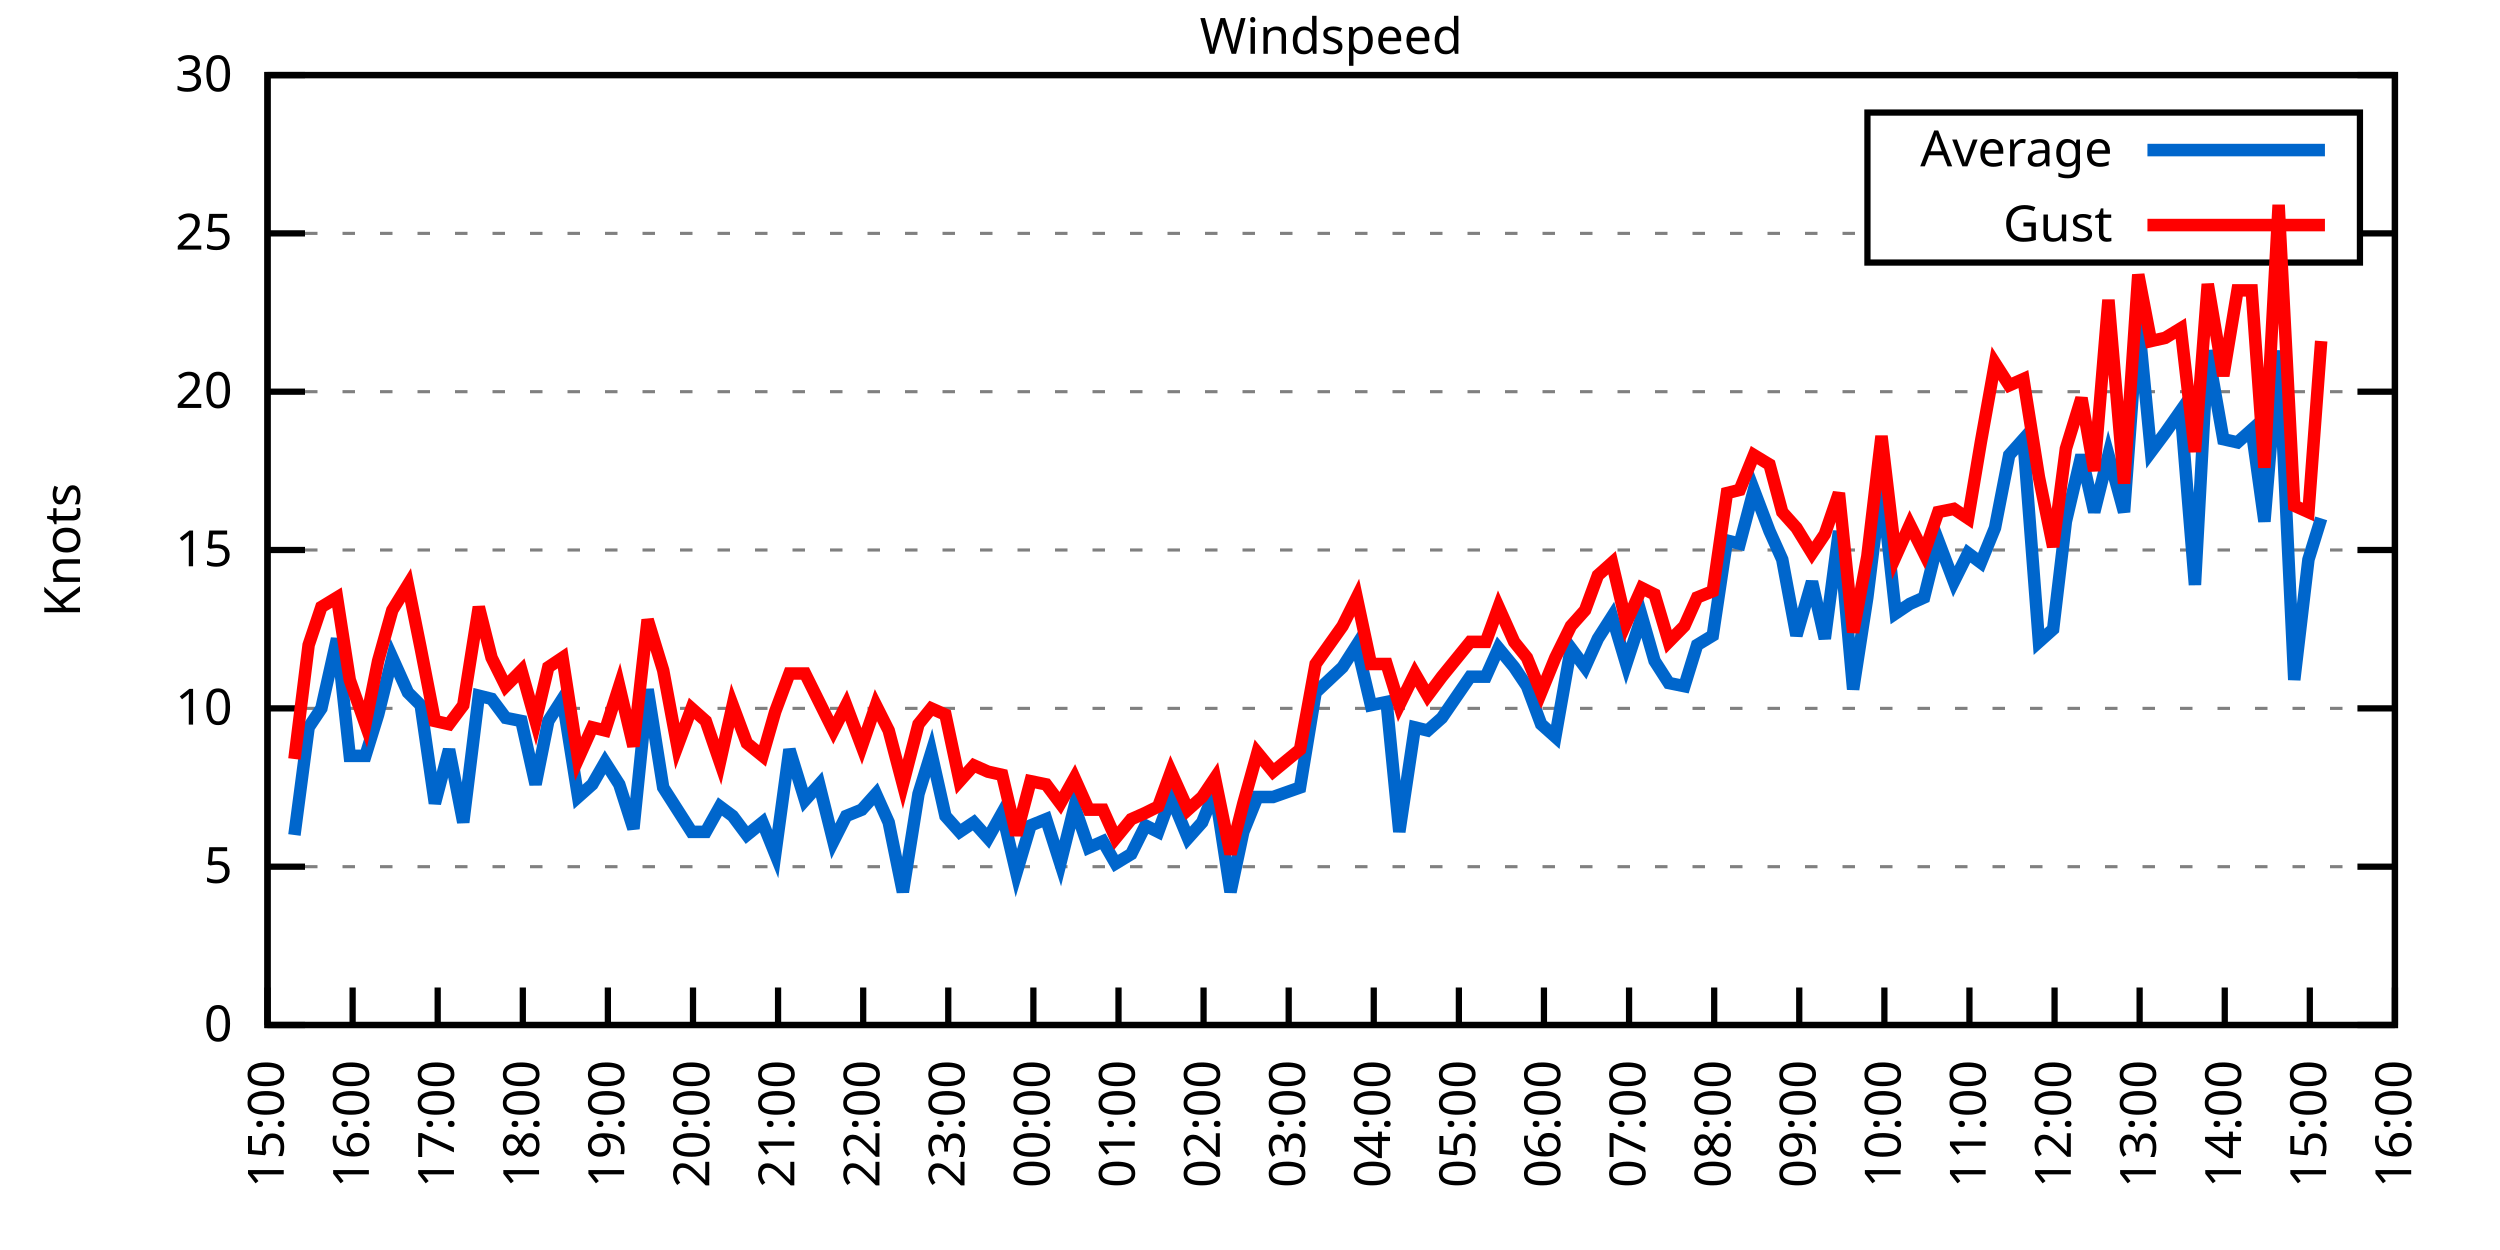
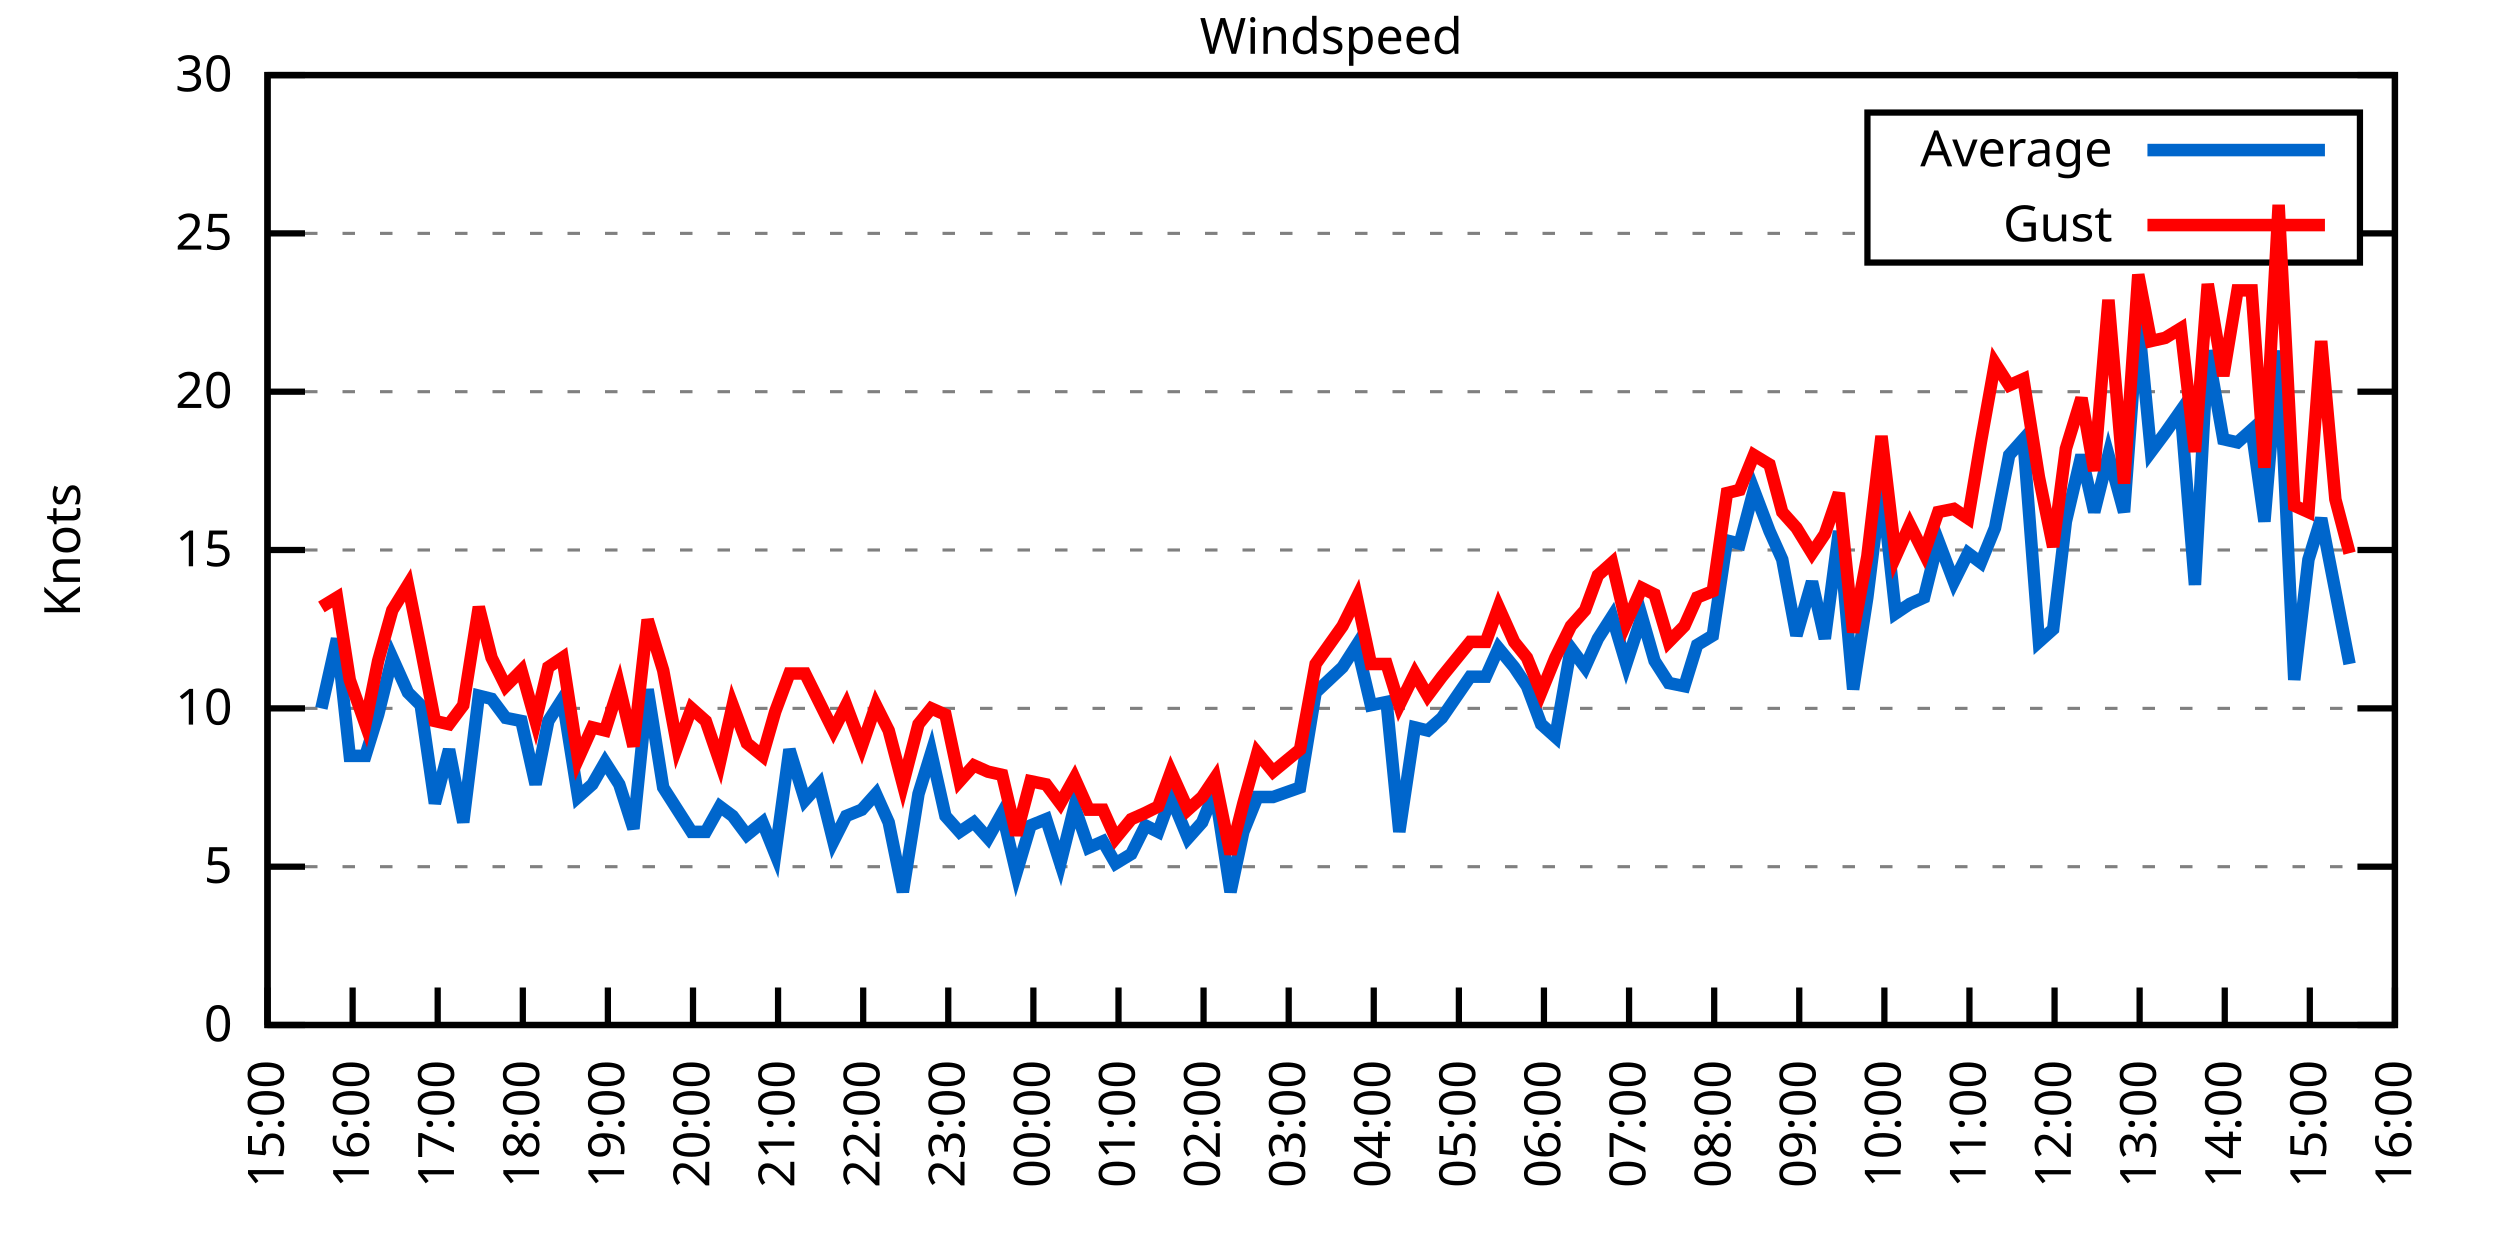
<svg xmlns="http://www.w3.org/2000/svg" xmlns:xlink="http://www.w3.org/1999/xlink" width="400" height="200" viewBox="0 0 400 200">
  <g id="gnuplot_canvas">
    <rect x="0" y="0" width="400" height="200" fill="none" />
    <defs>
      <circle id="gpDot" r="0.5" stroke-width="0.5" stroke="currentColor" />
      <path id="gpPt0" stroke-width="0.333" stroke="currentColor" d="M-1,0 h2 M0,-1 v2" />
      <path id="gpPt1" stroke-width="0.333" stroke="currentColor" d="M-1,-1 L1,1 M1,-1 L-1,1" />
      <path id="gpPt2" stroke-width="0.333" stroke="currentColor" d="M-1,0 L1,0 M0,-1 L0,1 M-1,-1 L1,1 M-1,1 L1,-1" />
      <rect id="gpPt3" stroke-width="0.333" stroke="currentColor" x="-1" y="-1" width="2" height="2" />
      <rect id="gpPt4" stroke-width="0.333" stroke="currentColor" fill="currentColor" x="-1" y="-1" width="2" height="2" />
      <circle id="gpPt5" stroke-width="0.333" stroke="currentColor" cx="0" cy="0" r="1" />
      <use xlink:href="#gpPt5" id="gpPt6" fill="currentColor" stroke="none" />
      <path id="gpPt7" stroke-width="0.333" stroke="currentColor" d="M0,-1.33 L-1.33,0.67 L1.33,0.67 z" />
      <use xlink:href="#gpPt7" id="gpPt8" fill="currentColor" stroke="none" />
      <use xlink:href="#gpPt7" id="gpPt9" stroke="currentColor" transform="rotate(180)" />
      <use xlink:href="#gpPt9" id="gpPt10" fill="currentColor" stroke="none" />
      <use xlink:href="#gpPt3" id="gpPt11" stroke="currentColor" transform="rotate(45)" />
      <use xlink:href="#gpPt11" id="gpPt12" fill="currentColor" stroke="none" />
      <path id="gpPt13" stroke-width="0.333" stroke="currentColor" d="M0,1.330 L1.265,0.411 L0.782,-1.067 L-0.782,-1.076 L-1.265,0.411 z" />
      <use xlink:href="#gpPt13" id="gpPt14" fill="currentColor" stroke="none" />
      <filter id="textbox" filterUnits="objectBoundingBox" x="0" y="0" height="1" width="1">
        <feFlood flood-color="white" flood-opacity="1" result="bgnd" />
        <feComposite in="SourceGraphic" in2="bgnd" operator="atop" />
      </filter>
      <filter id="greybox" filterUnits="objectBoundingBox" x="0" y="0" height="1" width="1">
        <feFlood flood-color="lightgrey" flood-opacity="1" result="grey" />
        <feComposite in="SourceGraphic" in2="grey" operator="atop" />
      </filter>
    </defs>
    <g fill="none" color="white" stroke="currentColor" stroke-width="1.00" stroke-linecap="butt" stroke-linejoin="miter">
</g>
    <g fill="none" color="black" stroke="currentColor" stroke-width="1.00" stroke-linecap="butt" stroke-linejoin="miter">
      <g stroke="none" shape-rendering="crispEdges">
        <polygon fill="rgb(255, 255, 255)" points="42.80,164.00 383.18,164.00 383.18,12.02 42.80,12.02 " />
      </g>
    </g>
    <g fill="none" color="black" stroke="currentColor" stroke-width="1.00" stroke-linecap="butt" stroke-linejoin="miter">
</g>
    <g fill="none" color="black" stroke="black" stroke-width="0.50" stroke-linecap="butt" stroke-linejoin="miter">
</g>
    <g fill="none" color="gray" stroke="currentColor" stroke-width="0.50" stroke-linecap="butt" stroke-linejoin="miter">
      <path stroke="gray" stroke-dasharray="2,4" class="gridline" d="M42.80,164.00 L383.19,164.00  " />
    </g>
    <g fill="none" color="gray" stroke="gray" stroke-width="1.00" stroke-linecap="butt" stroke-linejoin="miter">
</g>
    <g fill="none" color="black" stroke="currentColor" stroke-width="1.00" stroke-linecap="butt" stroke-linejoin="miter">
      <path stroke="black" d="M42.80,164.00 L48.80,164.00 M383.19,164.00 L377.19,164.00  " />
      <g transform="translate(37.20,166.60)" stroke="none" fill="black" font-family="Sans" font-size="8.00" text-anchor="end">
        <text>
          <tspan font-family="Sans"> 0</tspan>
        </text>
      </g>
    </g>
    <g fill="none" color="black" stroke="currentColor" stroke-width="1.00" stroke-linecap="butt" stroke-linejoin="miter">
</g>
    <g fill="none" color="black" stroke="black" stroke-width="0.50" stroke-linecap="butt" stroke-linejoin="miter">
</g>
    <g fill="none" color="gray" stroke="currentColor" stroke-width="0.50" stroke-linecap="butt" stroke-linejoin="miter">
      <path stroke="gray" stroke-dasharray="2,4" class="gridline" d="M42.80,138.67 L383.19,138.67  " />
    </g>
    <g fill="none" color="gray" stroke="gray" stroke-width="1.00" stroke-linecap="butt" stroke-linejoin="miter">
</g>
    <g fill="none" color="black" stroke="currentColor" stroke-width="1.00" stroke-linecap="butt" stroke-linejoin="miter">
      <path stroke="black" d="M42.80,138.67 L48.80,138.67 M383.19,138.67 L377.19,138.67  " />
      <g transform="translate(37.20,141.27)" stroke="none" fill="black" font-family="Sans" font-size="8.00" text-anchor="end">
        <text>
          <tspan font-family="Sans"> 5</tspan>
        </text>
      </g>
    </g>
    <g fill="none" color="black" stroke="currentColor" stroke-width="1.00" stroke-linecap="butt" stroke-linejoin="miter">
</g>
    <g fill="none" color="black" stroke="black" stroke-width="0.50" stroke-linecap="butt" stroke-linejoin="miter">
</g>
    <g fill="none" color="gray" stroke="currentColor" stroke-width="0.50" stroke-linecap="butt" stroke-linejoin="miter">
      <path stroke="gray" stroke-dasharray="2,4" class="gridline" d="M42.80,113.34 L383.19,113.34  " />
    </g>
    <g fill="none" color="gray" stroke="gray" stroke-width="1.00" stroke-linecap="butt" stroke-linejoin="miter">
</g>
    <g fill="none" color="black" stroke="currentColor" stroke-width="1.00" stroke-linecap="butt" stroke-linejoin="miter">
      <path stroke="black" d="M42.80,113.34 L48.80,113.34 M383.19,113.34 L377.19,113.34  " />
      <g transform="translate(37.20,115.94)" stroke="none" fill="black" font-family="Sans" font-size="8.00" text-anchor="end">
        <text>
          <tspan font-family="Sans"> 10</tspan>
        </text>
      </g>
    </g>
    <g fill="none" color="black" stroke="currentColor" stroke-width="1.00" stroke-linecap="butt" stroke-linejoin="miter">
</g>
    <g fill="none" color="black" stroke="black" stroke-width="0.50" stroke-linecap="butt" stroke-linejoin="miter">
</g>
    <g fill="none" color="gray" stroke="currentColor" stroke-width="0.50" stroke-linecap="butt" stroke-linejoin="miter">
      <path stroke="gray" stroke-dasharray="2,4" class="gridline" d="M42.80,88.00 L383.19,88.00  " />
    </g>
    <g fill="none" color="gray" stroke="gray" stroke-width="1.00" stroke-linecap="butt" stroke-linejoin="miter">
</g>
    <g fill="none" color="black" stroke="currentColor" stroke-width="1.00" stroke-linecap="butt" stroke-linejoin="miter">
      <path stroke="black" d="M42.80,88.00 L48.80,88.00 M383.19,88.00 L377.19,88.00  " />
      <g transform="translate(37.20,90.60)" stroke="none" fill="black" font-family="Sans" font-size="8.00" text-anchor="end">
        <text>
          <tspan font-family="Sans"> 15</tspan>
        </text>
      </g>
    </g>
    <g fill="none" color="black" stroke="currentColor" stroke-width="1.00" stroke-linecap="butt" stroke-linejoin="miter">
</g>
    <g fill="none" color="black" stroke="black" stroke-width="0.50" stroke-linecap="butt" stroke-linejoin="miter">
</g>
    <g fill="none" color="gray" stroke="currentColor" stroke-width="0.50" stroke-linecap="butt" stroke-linejoin="miter">
      <path stroke="gray" stroke-dasharray="2,4" class="gridline" d="M42.80,62.67 L383.19,62.67  " />
    </g>
    <g fill="none" color="gray" stroke="gray" stroke-width="1.00" stroke-linecap="butt" stroke-linejoin="miter">
</g>
    <g fill="none" color="black" stroke="currentColor" stroke-width="1.00" stroke-linecap="butt" stroke-linejoin="miter">
      <path stroke="black" d="M42.80,62.67 L48.80,62.67 M383.19,62.67 L377.19,62.67  " />
      <g transform="translate(37.20,65.27)" stroke="none" fill="black" font-family="Sans" font-size="8.00" text-anchor="end">
        <text>
          <tspan font-family="Sans"> 20</tspan>
        </text>
      </g>
    </g>
    <g fill="none" color="black" stroke="currentColor" stroke-width="1.00" stroke-linecap="butt" stroke-linejoin="miter">
</g>
    <g fill="none" color="black" stroke="black" stroke-width="0.50" stroke-linecap="butt" stroke-linejoin="miter">
</g>
    <g fill="none" color="gray" stroke="currentColor" stroke-width="0.50" stroke-linecap="butt" stroke-linejoin="miter">
      <path stroke="gray" stroke-dasharray="2,4" class="gridline" d="M42.80,37.34 L298.79,37.34 M377.59,37.34 L383.19,37.34  " />
    </g>
    <g fill="none" color="gray" stroke="gray" stroke-width="1.00" stroke-linecap="butt" stroke-linejoin="miter">
</g>
    <g fill="none" color="black" stroke="currentColor" stroke-width="1.00" stroke-linecap="butt" stroke-linejoin="miter">
      <path stroke="black" d="M42.80,37.34 L48.80,37.34 M383.19,37.34 L377.19,37.34  " />
      <g transform="translate(37.20,39.94)" stroke="none" fill="black" font-family="Sans" font-size="8.00" text-anchor="end">
        <text>
          <tspan font-family="Sans"> 25</tspan>
        </text>
      </g>
    </g>
    <g fill="none" color="black" stroke="currentColor" stroke-width="1.00" stroke-linecap="butt" stroke-linejoin="miter">
</g>
    <g fill="none" color="black" stroke="black" stroke-width="0.50" stroke-linecap="butt" stroke-linejoin="miter">
</g>
    <g fill="none" color="gray" stroke="currentColor" stroke-width="0.50" stroke-linecap="butt" stroke-linejoin="miter">
      <path stroke="gray" stroke-dasharray="2,4" class="gridline" d="M42.80,12.01 L383.19,12.01  " />
    </g>
    <g fill="none" color="gray" stroke="gray" stroke-width="1.00" stroke-linecap="butt" stroke-linejoin="miter">
</g>
    <g fill="none" color="black" stroke="currentColor" stroke-width="1.00" stroke-linecap="butt" stroke-linejoin="miter">
      <path stroke="black" d="M42.80,12.01 L48.80,12.01 M383.19,12.01 L377.19,12.01  " />
      <g transform="translate(37.20,14.61)" stroke="none" fill="black" font-family="Sans" font-size="8.00" text-anchor="end">
        <text>
          <tspan font-family="Sans"> 30</tspan>
        </text>
      </g>
    </g>
    <g fill="none" color="black" stroke="currentColor" stroke-width="1.00" stroke-linecap="butt" stroke-linejoin="miter">
      <path stroke="black" d="M42.80,164.00 L42.80,158.00  " />
      <g transform="translate(45.40,169.60) rotate(270.00)" stroke="none" fill="black" font-family="Sans" font-size="8.00" text-anchor="end">
        <text>
          <tspan font-family="Sans">15:00</tspan>
        </text>
      </g>
    </g>
    <g fill="none" color="black" stroke="currentColor" stroke-width="1.00" stroke-linecap="butt" stroke-linejoin="miter">
      <path stroke="black" d="M56.42,164.00 L56.42,158.00  " />
      <g transform="translate(59.02,169.60) rotate(270.00)" stroke="none" fill="black" font-family="Sans" font-size="8.00" text-anchor="end">
        <text>
          <tspan font-family="Sans">16:00</tspan>
        </text>
      </g>
    </g>
    <g fill="none" color="black" stroke="currentColor" stroke-width="1.00" stroke-linecap="butt" stroke-linejoin="miter">
      <path stroke="black" d="M70.03,164.00 L70.03,158.00  " />
      <g transform="translate(72.63,169.60) rotate(270.00)" stroke="none" fill="black" font-family="Sans" font-size="8.00" text-anchor="end">
        <text>
          <tspan font-family="Sans">17:00</tspan>
        </text>
      </g>
    </g>
    <g fill="none" color="black" stroke="currentColor" stroke-width="1.00" stroke-linecap="butt" stroke-linejoin="miter">
      <path stroke="black" d="M83.65,164.00 L83.65,158.00  " />
      <g transform="translate(86.25,169.60) rotate(270.00)" stroke="none" fill="black" font-family="Sans" font-size="8.00" text-anchor="end">
        <text>
          <tspan font-family="Sans">18:00</tspan>
        </text>
      </g>
    </g>
    <g fill="none" color="black" stroke="currentColor" stroke-width="1.00" stroke-linecap="butt" stroke-linejoin="miter">
      <path stroke="black" d="M97.26,164.00 L97.26,158.00  " />
      <g transform="translate(99.86,169.60) rotate(270.00)" stroke="none" fill="black" font-family="Sans" font-size="8.00" text-anchor="end">
        <text>
          <tspan font-family="Sans">19:00</tspan>
        </text>
      </g>
    </g>
    <g fill="none" color="black" stroke="currentColor" stroke-width="1.00" stroke-linecap="butt" stroke-linejoin="miter">
      <path stroke="black" d="M110.88,164.00 L110.88,158.00  " />
      <g transform="translate(113.48,169.60) rotate(270.00)" stroke="none" fill="black" font-family="Sans" font-size="8.00" text-anchor="end">
        <text>
          <tspan font-family="Sans">20:00</tspan>
        </text>
      </g>
    </g>
    <g fill="none" color="black" stroke="currentColor" stroke-width="1.00" stroke-linecap="butt" stroke-linejoin="miter">
      <path stroke="black" d="M124.49,164.00 L124.49,158.00  " />
      <g transform="translate(127.09,169.60) rotate(270.00)" stroke="none" fill="black" font-family="Sans" font-size="8.00" text-anchor="end">
        <text>
          <tspan font-family="Sans">21:00</tspan>
        </text>
      </g>
    </g>
    <g fill="none" color="black" stroke="currentColor" stroke-width="1.00" stroke-linecap="butt" stroke-linejoin="miter">
      <path stroke="black" d="M138.11,164.00 L138.11,158.00  " />
      <g transform="translate(140.71,169.60) rotate(270.00)" stroke="none" fill="black" font-family="Sans" font-size="8.00" text-anchor="end">
        <text>
          <tspan font-family="Sans">22:00</tspan>
        </text>
      </g>
    </g>
    <g fill="none" color="black" stroke="currentColor" stroke-width="1.00" stroke-linecap="butt" stroke-linejoin="miter">
      <path stroke="black" d="M151.72,164.00 L151.72,158.00  " />
      <g transform="translate(154.32,169.60) rotate(270.00)" stroke="none" fill="black" font-family="Sans" font-size="8.00" text-anchor="end">
        <text>
          <tspan font-family="Sans">23:00</tspan>
        </text>
      </g>
    </g>
    <g fill="none" color="black" stroke="currentColor" stroke-width="1.00" stroke-linecap="butt" stroke-linejoin="miter">
      <path stroke="black" d="M165.34,164.00 L165.34,158.00  " />
      <g transform="translate(167.94,169.60) rotate(270.00)" stroke="none" fill="black" font-family="Sans" font-size="8.00" text-anchor="end">
        <text>
          <tspan font-family="Sans">00:00</tspan>
        </text>
      </g>
    </g>
    <g fill="none" color="black" stroke="currentColor" stroke-width="1.00" stroke-linecap="butt" stroke-linejoin="miter">
      <path stroke="black" d="M178.96,164.00 L178.96,158.00  " />
      <g transform="translate(181.56,169.60) rotate(270.00)" stroke="none" fill="black" font-family="Sans" font-size="8.00" text-anchor="end">
        <text>
          <tspan font-family="Sans">01:00</tspan>
        </text>
      </g>
    </g>
    <g fill="none" color="black" stroke="currentColor" stroke-width="1.00" stroke-linecap="butt" stroke-linejoin="miter">
      <path stroke="black" d="M192.57,164.00 L192.57,158.00  " />
      <g transform="translate(195.17,169.60) rotate(270.00)" stroke="none" fill="black" font-family="Sans" font-size="8.00" text-anchor="end">
        <text>
          <tspan font-family="Sans">02:00</tspan>
        </text>
      </g>
    </g>
    <g fill="none" color="black" stroke="currentColor" stroke-width="1.00" stroke-linecap="butt" stroke-linejoin="miter">
      <path stroke="black" d="M206.19,164.00 L206.19,158.00  " />
      <g transform="translate(208.79,169.60) rotate(270.00)" stroke="none" fill="black" font-family="Sans" font-size="8.00" text-anchor="end">
        <text>
          <tspan font-family="Sans">03:00</tspan>
        </text>
      </g>
    </g>
    <g fill="none" color="black" stroke="currentColor" stroke-width="1.00" stroke-linecap="butt" stroke-linejoin="miter">
      <path stroke="black" d="M219.80,164.00 L219.80,158.00  " />
      <g transform="translate(222.40,169.60) rotate(270.00)" stroke="none" fill="black" font-family="Sans" font-size="8.00" text-anchor="end">
        <text>
          <tspan font-family="Sans">04:00</tspan>
        </text>
      </g>
    </g>
    <g fill="none" color="black" stroke="currentColor" stroke-width="1.00" stroke-linecap="butt" stroke-linejoin="miter">
      <path stroke="black" d="M233.42,164.00 L233.42,158.00  " />
      <g transform="translate(236.02,169.60) rotate(270.00)" stroke="none" fill="black" font-family="Sans" font-size="8.00" text-anchor="end">
        <text>
          <tspan font-family="Sans">05:00</tspan>
        </text>
      </g>
    </g>
    <g fill="none" color="black" stroke="currentColor" stroke-width="1.00" stroke-linecap="butt" stroke-linejoin="miter">
      <path stroke="black" d="M247.03,164.00 L247.03,158.00  " />
      <g transform="translate(249.63,169.60) rotate(270.00)" stroke="none" fill="black" font-family="Sans" font-size="8.00" text-anchor="end">
        <text>
          <tspan font-family="Sans">06:00</tspan>
        </text>
      </g>
    </g>
    <g fill="none" color="black" stroke="currentColor" stroke-width="1.00" stroke-linecap="butt" stroke-linejoin="miter">
      <path stroke="black" d="M260.65,164.00 L260.65,158.00  " />
      <g transform="translate(263.25,169.60) rotate(270.00)" stroke="none" fill="black" font-family="Sans" font-size="8.00" text-anchor="end">
        <text>
          <tspan font-family="Sans">07:00</tspan>
        </text>
      </g>
    </g>
    <g fill="none" color="black" stroke="currentColor" stroke-width="1.00" stroke-linecap="butt" stroke-linejoin="miter">
      <path stroke="black" d="M274.27,164.00 L274.27,158.00  " />
      <g transform="translate(276.87,169.60) rotate(270.00)" stroke="none" fill="black" font-family="Sans" font-size="8.00" text-anchor="end">
        <text>
          <tspan font-family="Sans">08:00</tspan>
        </text>
      </g>
    </g>
    <g fill="none" color="black" stroke="currentColor" stroke-width="1.00" stroke-linecap="butt" stroke-linejoin="miter">
      <path stroke="black" d="M287.88,164.00 L287.88,158.00  " />
      <g transform="translate(290.48,169.60) rotate(270.00)" stroke="none" fill="black" font-family="Sans" font-size="8.00" text-anchor="end">
        <text>
          <tspan font-family="Sans">09:00</tspan>
        </text>
      </g>
    </g>
    <g fill="none" color="black" stroke="currentColor" stroke-width="1.00" stroke-linecap="butt" stroke-linejoin="miter">
      <path stroke="black" d="M301.50,164.00 L301.50,158.00  " />
      <g transform="translate(304.10,169.60) rotate(270.00)" stroke="none" fill="black" font-family="Sans" font-size="8.00" text-anchor="end">
        <text>
          <tspan font-family="Sans">10:00</tspan>
        </text>
      </g>
    </g>
    <g fill="none" color="black" stroke="currentColor" stroke-width="1.00" stroke-linecap="butt" stroke-linejoin="miter">
      <path stroke="black" d="M315.11,164.00 L315.11,158.00  " />
      <g transform="translate(317.71,169.60) rotate(270.00)" stroke="none" fill="black" font-family="Sans" font-size="8.00" text-anchor="end">
        <text>
          <tspan font-family="Sans">11:00</tspan>
        </text>
      </g>
    </g>
    <g fill="none" color="black" stroke="currentColor" stroke-width="1.00" stroke-linecap="butt" stroke-linejoin="miter">
      <path stroke="black" d="M328.73,164.00 L328.73,158.00  " />
      <g transform="translate(331.33,169.60) rotate(270.00)" stroke="none" fill="black" font-family="Sans" font-size="8.00" text-anchor="end">
        <text>
          <tspan font-family="Sans">12:00</tspan>
        </text>
      </g>
    </g>
    <g fill="none" color="black" stroke="currentColor" stroke-width="1.00" stroke-linecap="butt" stroke-linejoin="miter">
      <path stroke="black" d="M342.34,164.00 L342.34,158.00  " />
      <g transform="translate(344.94,169.60) rotate(270.00)" stroke="none" fill="black" font-family="Sans" font-size="8.00" text-anchor="end">
        <text>
          <tspan font-family="Sans">13:00</tspan>
        </text>
      </g>
    </g>
    <g fill="none" color="black" stroke="currentColor" stroke-width="1.00" stroke-linecap="butt" stroke-linejoin="miter">
      <path stroke="black" d="M355.96,164.00 L355.96,158.00  " />
      <g transform="translate(358.56,169.60) rotate(270.00)" stroke="none" fill="black" font-family="Sans" font-size="8.00" text-anchor="end">
        <text>
          <tspan font-family="Sans">14:00</tspan>
        </text>
      </g>
    </g>
    <g fill="none" color="black" stroke="currentColor" stroke-width="1.00" stroke-linecap="butt" stroke-linejoin="miter">
      <path stroke="black" d="M369.57,164.00 L369.57,158.00  " />
      <g transform="translate(372.17,169.60) rotate(270.00)" stroke="none" fill="black" font-family="Sans" font-size="8.00" text-anchor="end">
        <text>
          <tspan font-family="Sans">15:00</tspan>
        </text>
      </g>
    </g>
    <g fill="none" color="black" stroke="currentColor" stroke-width="1.00" stroke-linecap="butt" stroke-linejoin="miter">
      <path stroke="black" d="M383.19,164.00 L383.19,158.00  " />
      <g transform="translate(385.79,169.60) rotate(270.00)" stroke="none" fill="black" font-family="Sans" font-size="8.00" text-anchor="end">
        <text>
          <tspan font-family="Sans">16:00</tspan>
        </text>
      </g>
    </g>
    <g fill="none" color="black" stroke="currentColor" stroke-width="1.00" stroke-linecap="butt" stroke-linejoin="miter">
</g>
    <g fill="none" color="black" stroke="currentColor" stroke-width="1.00" stroke-linecap="butt" stroke-linejoin="miter">
      <path stroke="black" d="M42.80,12.01 L42.80,164.00 L383.19,164.00 L383.19,12.01 L42.80,12.01 Z  " />
    </g>
    <g fill="none" color="black" stroke="currentColor" stroke-width="1.00" stroke-linecap="butt" stroke-linejoin="miter">
</g>
    <g fill="none" color="black" stroke="currentColor" stroke-width="1.00" stroke-linecap="butt" stroke-linejoin="miter">
      <path stroke="black" d="M298.79,42.01 L298.79,18.01 L377.59,18.01 L377.59,42.01 L298.79,42.01 Z  " />
    </g>
    <g id="Windspeed_plot_1">
      <g fill="none" color="white" stroke="black" stroke-width="2.00" stroke-linecap="butt" stroke-linejoin="miter">
</g>
      <g fill="none" color="black" stroke="currentColor" stroke-width="2.00" stroke-linecap="butt" stroke-linejoin="miter">
        <g transform="translate(337.99,26.61)" stroke="none" fill="black" font-family="Sans" font-size="8.00" text-anchor="end">
          <text>
            <tspan font-family="Sans">Average</tspan>
          </text>
        </g>
      </g>
      <g fill="none" color="black" stroke="currentColor" stroke-width="2.00" stroke-linecap="butt" stroke-linejoin="miter">
-         <path stroke="rgb(  0, 102, 204)" d="M343.59,24.01 L371.99,24.01 M47.11,133.60 L49.38,116.38 L51.42,113.34 L53.92,102.19 L55.96,120.94 L58.46,120.94   L60.50,114.35 L62.77,105.23 L65.27,110.80 L67.31,112.83 L69.58,128.54 L71.85,119.92 L74.12,131.58 L76.61,111.31   L78.65,111.82 L80.92,114.86 L83.42,115.36 L85.69,125.50 L87.73,115.36 L90.00,111.82 L92.50,127.52 L94.77,125.50   L96.81,121.95 L99.08,125.50 L101.35,132.59 L103.62,110.30 L106.11,126.00 L108.38,129.55 L110.65,133.10 L112.92,133.10   L115.19,129.04 L117.23,130.56 L119.50,133.60 L122.00,131.58 L124.04,136.64 L126.31,119.92 L128.81,128.03 L131.07,125.50   L133.34,134.62 L135.39,130.56 L137.88,129.55 L140.15,127.02 L142.19,131.58 L144.46,142.72 L146.96,127.02 L149.00,120.43   L151.27,130.56 L153.54,133.10 L155.81,131.58 L158.08,134.11 L160.35,130.06 L162.62,139.68 L164.89,132.08 L167.38,131.07   L169.65,138.16 L171.92,129.04 L174.19,135.63 L176.46,134.62 L178.50,138.16 L181.00,136.64 L183.27,132.08 L185.31,133.10   L187.35,127.52 L190.08,134.11 L192.34,131.58 L194.39,126.51 L196.88,142.72 L198.93,133.10 L201.19,127.52 L203.69,127.52   L208.00,126.00 L210.50,110.80 L214.81,106.75 L217.08,103.20 L219.35,112.83 L221.85,112.32 L223.89,133.10 L226.38,116.38   L228.43,116.88 L230.70,114.86 L235.23,108.27 L237.73,108.27 L239.77,103.71 L242.27,106.75 L244.31,109.79 L246.58,115.87   L248.85,117.90 L251.35,103.71 L253.61,106.75 L255.66,102.19 L257.93,98.64 L260.20,106.24 L262.69,98.64 L264.73,105.74   L267.00,109.28 L269.50,109.79 L271.54,103.20 L274.04,101.68 L276.31,86.49 L278.35,86.99 L280.62,78.38 L283.12,84.97   L285.16,89.52 L287.43,101.68 L289.92,93.07 L291.97,102.19 L294.23,84.97 L296.50,110.30 L298.77,95.60 L301.04,77.37   L303.31,98.14 L305.58,96.62 L307.85,95.60 L310.12,86.49 L312.62,93.07 L314.89,88.51 L316.93,90.03 L319.20,84.46   L321.47,72.81 L323.74,70.27 L326.23,102.70 L328.50,100.67 L330.54,83.45 L333.04,72.81 L335.08,81.93 L337.35,72.81   L339.85,81.93 L342.12,51.02 L344.16,72.30 L346.43,69.26 L348.92,65.71 L351.19,93.58 L353.24,56.09 L355.73,70.27   L358.00,70.78 L360.27,68.75 L362.31,83.45 L364.58,56.09 L367.08,108.78 L369.35,89.52 L371.39,82.94  " />
+         <path stroke="rgb(  0, 102, 204)" d="M343.59,24.01 L371.99,24.01 M51.42,113.34 L53.92,102.19 L55.96,120.94 L58.46,120.94 L60.50,114.35 L62.77,105.23   L65.27,110.80 L67.31,112.83 L69.58,128.54 L71.85,119.92 L74.12,131.58 L76.61,111.31 L78.65,111.82 L80.92,114.86   L83.42,115.36 L85.69,125.50 L87.73,115.36 L90.00,111.82 L92.50,127.52 L94.77,125.50 L96.81,121.95 L99.08,125.50   L101.35,132.59 L103.62,110.30 L106.11,126.00 L108.38,129.55 L110.65,133.10 L112.92,133.10 L115.19,129.04 L117.23,130.56   L119.50,133.60 L122.00,131.58 L124.04,136.64 L126.31,119.92 L128.81,128.03 L131.07,125.50 L133.34,134.62 L135.39,130.56   L137.88,129.55 L140.15,127.02 L142.19,131.58 L144.46,142.72 L146.96,127.02 L149.00,120.43 L151.27,130.56 L153.54,133.10   L155.81,131.58 L158.08,134.11 L160.35,130.06 L162.62,139.68 L164.89,132.08 L167.38,131.07 L169.65,138.16 L171.92,129.04   L174.19,135.63 L176.46,134.62 L178.50,138.16 L181.00,136.64 L183.27,132.08 L185.31,133.10 L187.35,127.52 L190.08,134.11   L192.34,131.58 L194.39,126.51 L196.88,142.72 L198.93,133.10 L201.19,127.52 L203.69,127.52 L208.00,126.00 L210.50,110.80   L214.81,106.75 L217.08,103.20 L219.35,112.83 L221.85,112.32 L223.89,133.10 L226.38,116.38 L228.43,116.88 L230.70,114.86   L235.23,108.27 L237.73,108.27 L239.77,103.71 L242.27,106.75 L244.31,109.79 L246.58,115.87 L248.85,117.90 L251.35,103.71   L253.61,106.75 L255.66,102.19 L257.93,98.64 L260.20,106.24 L262.69,98.64 L264.73,105.74 L267.00,109.28 L269.50,109.79   L271.54,103.20 L274.04,101.68 L276.31,86.49 L278.35,86.99 L280.62,78.38 L283.12,84.97 L285.16,89.52 L287.43,101.68   L289.92,93.07 L291.97,102.19 L294.23,84.97 L296.50,110.30 L298.77,95.60 L301.04,77.37 L303.31,98.14 L305.58,96.62   L307.85,95.60 L310.12,86.49 L312.62,93.07 L314.89,88.51 L316.93,90.03 L319.20,84.46 L321.47,72.81 L323.74,70.27   L326.23,102.70 L328.50,100.67 L330.54,83.45 L333.04,72.81 L335.08,81.93 L337.35,72.81 L339.85,81.93 L342.12,51.02   L344.16,72.30 L346.43,69.26 L348.92,65.71 L351.19,93.58 L353.24,56.09 L355.73,70.27 L358.00,70.78 L360.27,68.75   L362.31,83.45 L364.58,56.09 L367.08,108.78 L369.35,89.52 L371.39,82.94 L373.66,94.59 L375.93,106.24  " />
      </g>
    </g>
    <g id="Windspeed_plot_2">
      <g fill="none" color="black" stroke="currentColor" stroke-width="2.00" stroke-linecap="butt" stroke-linejoin="miter">
        <g transform="translate(337.99,38.61)" stroke="none" fill="black" font-family="Sans" font-size="8.00" text-anchor="end">
          <text>
            <tspan font-family="Sans">Gust</tspan>
          </text>
        </g>
      </g>
      <g fill="none" color="black" stroke="currentColor" stroke-width="2.00" stroke-linecap="butt" stroke-linejoin="miter">
-         <path stroke="rgb(255,   0,   0)" d="M343.59,36.01 L371.99,36.01 M47.11,121.44 L49.38,103.20 L51.42,97.12 L53.92,95.60 L55.96,108.78 L58.46,115.87   L60.50,105.74 L62.77,97.63 L65.27,93.58 L67.31,103.71 L69.58,115.36 L71.85,115.87 L74.12,112.83 L76.61,97.12   L78.65,105.23 L80.92,109.79 L83.42,107.26 L85.69,115.36 L87.73,106.75 L90.00,105.23 L92.50,121.44 L94.77,116.38   L96.81,116.88 L99.08,109.79 L101.35,119.42 L103.62,99.15 L106.11,107.26 L108.38,119.42 L110.65,113.34 L112.92,115.36   L115.19,121.95 L117.23,112.83 L119.50,118.91 L122.00,120.94 L124.04,113.84 L126.31,107.76 L128.81,107.76 L131.07,112.32   L133.34,116.88 L135.39,112.83 L137.88,119.42 L140.15,112.83 L142.19,116.88 L144.46,125.50 L146.96,115.87 L149.00,113.34   L151.27,114.35 L153.54,124.99 L155.81,122.46 L158.08,123.47 L160.35,123.98 L162.62,133.60 L164.89,124.99 L167.38,125.50   L169.65,128.54 L171.92,124.48 L174.19,129.55 L176.46,129.55 L178.50,134.11 L181.00,131.07 L183.27,130.06 L185.31,129.04   L187.35,123.47 L190.08,129.55 L192.34,127.52 L194.39,124.48 L196.88,136.64 L198.93,128.54 L201.19,120.43 L203.69,123.47   L208.00,119.92 L210.50,106.24 L214.81,100.16 L217.08,95.60 L219.35,106.24 L221.85,106.24 L223.89,112.83 L226.38,107.76   L228.43,111.31 L230.70,108.27 L235.23,102.70 L237.73,102.70 L239.77,97.12 L242.27,102.70 L244.31,105.23 L246.58,110.80   L248.85,105.23 L251.35,100.16 L253.61,97.63 L255.66,92.06 L257.93,90.03 L260.20,99.66 L262.69,94.08 L264.73,95.10   L267.00,102.70 L269.50,100.16 L271.54,95.60 L274.04,94.59 L276.31,78.89 L278.35,78.38 L280.62,72.81 L283.12,74.33   L285.16,81.93 L287.43,84.46 L289.92,88.51 L291.97,85.47 L294.23,78.89 L296.50,101.18 L298.77,89.02 L301.04,69.77   L303.31,89.02 L305.58,83.95 L307.85,88.51 L310.12,81.93 L312.62,81.42 L314.89,82.94 L316.93,70.78 L319.20,58.11   L321.47,61.66 L323.74,60.65 L326.23,76.35 L328.50,87.50 L330.54,71.79 L333.04,63.69 L335.08,75.34 L337.35,47.98   L339.85,77.37 L342.12,43.93 L344.16,54.57 L346.43,54.06 L348.92,52.54 L351.19,72.30 L353.24,45.45 L355.73,60.14   L358.00,46.46 L360.27,46.46 L362.31,74.83 L364.58,32.78 L367.08,80.91 L369.35,81.93 L371.39,54.57  " />
+         <path stroke="rgb(255,   0,   0)" d="M343.59,36.01 L371.99,36.01 M51.42,97.12 L53.92,95.60 L55.96,108.78 L58.46,115.87 L60.50,105.74 L62.77,97.63   L65.27,93.58 L67.31,103.71 L69.58,115.36 L71.85,115.87 L74.12,112.83 L76.61,97.12 L78.65,105.23 L80.92,109.79   L83.42,107.26 L85.69,115.36 L87.73,106.75 L90.00,105.23 L92.50,121.44 L94.77,116.38 L96.81,116.88 L99.08,109.79   L101.35,119.42 L103.62,99.15 L106.11,107.26 L108.38,119.42 L110.65,113.34 L112.92,115.36 L115.19,121.95 L117.23,112.83   L119.50,118.91 L122.00,120.94 L124.04,113.84 L126.31,107.76 L128.81,107.76 L131.07,112.32 L133.34,116.88 L135.39,112.83   L137.88,119.42 L140.15,112.83 L142.19,116.88 L144.46,125.50 L146.96,115.87 L149.00,113.34 L151.27,114.35 L153.54,124.99   L155.81,122.46 L158.08,123.47 L160.35,123.98 L162.62,133.60 L164.89,124.99 L167.38,125.50 L169.65,128.54 L171.92,124.48   L174.19,129.55 L176.46,129.55 L178.50,134.11 L181.00,131.07 L183.27,130.06 L185.31,129.04 L187.35,123.47 L190.08,129.55   L192.34,127.52 L194.39,124.48 L196.88,136.64 L198.93,128.54 L201.19,120.43 L203.69,123.47 L208.00,119.92 L210.50,106.24   L214.81,100.16 L217.08,95.60 L219.35,106.24 L221.85,106.24 L223.89,112.83 L226.38,107.76 L228.43,111.31 L230.70,108.27   L235.23,102.70 L237.73,102.70 L239.77,97.12 L242.27,102.70 L244.31,105.23 L246.58,110.80 L248.85,105.23 L251.35,100.16   L253.61,97.63 L255.66,92.06 L257.93,90.03 L260.20,99.66 L262.69,94.08 L264.73,95.10 L267.00,102.70 L269.50,100.16   L271.54,95.60 L274.04,94.59 L276.31,78.89 L278.35,78.38 L280.62,72.81 L283.12,74.33 L285.16,81.93 L287.43,84.46   L289.92,88.51 L291.97,85.47 L294.23,78.89 L296.50,101.18 L298.77,89.02 L301.04,69.77 L303.31,89.02 L305.58,83.95   L307.85,88.51 L310.12,81.93 L312.62,81.42 L314.89,82.94 L316.93,70.78 L319.20,58.11 L321.47,61.66 L323.74,60.65   L326.23,76.35 L328.50,87.50 L330.54,71.79 L333.04,63.69 L335.08,75.34 L337.35,47.98 L339.85,77.37 L342.12,43.93   L344.16,54.57 L346.43,54.06 L348.92,52.54 L351.19,72.30 L353.24,45.45 L355.73,60.14 L358.00,46.46 L360.27,46.46   L362.31,74.83 L364.58,32.78 L367.08,80.91 L369.35,81.93 L371.39,54.57 L373.66,79.90 L375.93,88.51  " />
      </g>
    </g>
    <g fill="none" color="black" stroke="currentColor" stroke-width="2.00" stroke-linecap="butt" stroke-linejoin="miter">
</g>
    <g fill="none" color="black" stroke="black" stroke-width="1.00" stroke-linecap="butt" stroke-linejoin="miter">
</g>
    <g fill="none" color="black" stroke="currentColor" stroke-width="1.00" stroke-linecap="butt" stroke-linejoin="miter">
      <path stroke="black" d="M42.80,12.01 L42.80,164.00 L383.19,164.00 L383.19,12.01 L42.80,12.01 Z  " />
      <g transform="translate(12.80,88.01) rotate(270.00)" stroke="none" fill="black" font-family="Sans" font-size="8.00" text-anchor="middle">
        <text>
          <tspan font-family="Sans">Knots</tspan>
        </text>
      </g>
    </g>
    <g fill="none" color="black" stroke="currentColor" stroke-width="1.00" stroke-linecap="butt" stroke-linejoin="miter">
</g>
    <g fill="none" color="black" stroke="currentColor" stroke-width="1.00" stroke-linecap="butt" stroke-linejoin="miter">
      <g transform="translate(212.99,8.61)" stroke="none" fill="black" font-family="Sans" font-size="8.00" text-anchor="middle">
        <text>
          <tspan font-family="Sans">Windspeed</tspan>
        </text>
      </g>
    </g>
    <g fill="none" color="black" stroke="currentColor" stroke-width="1.00" stroke-linecap="butt" stroke-linejoin="miter">
</g>
  </g>
</svg>
